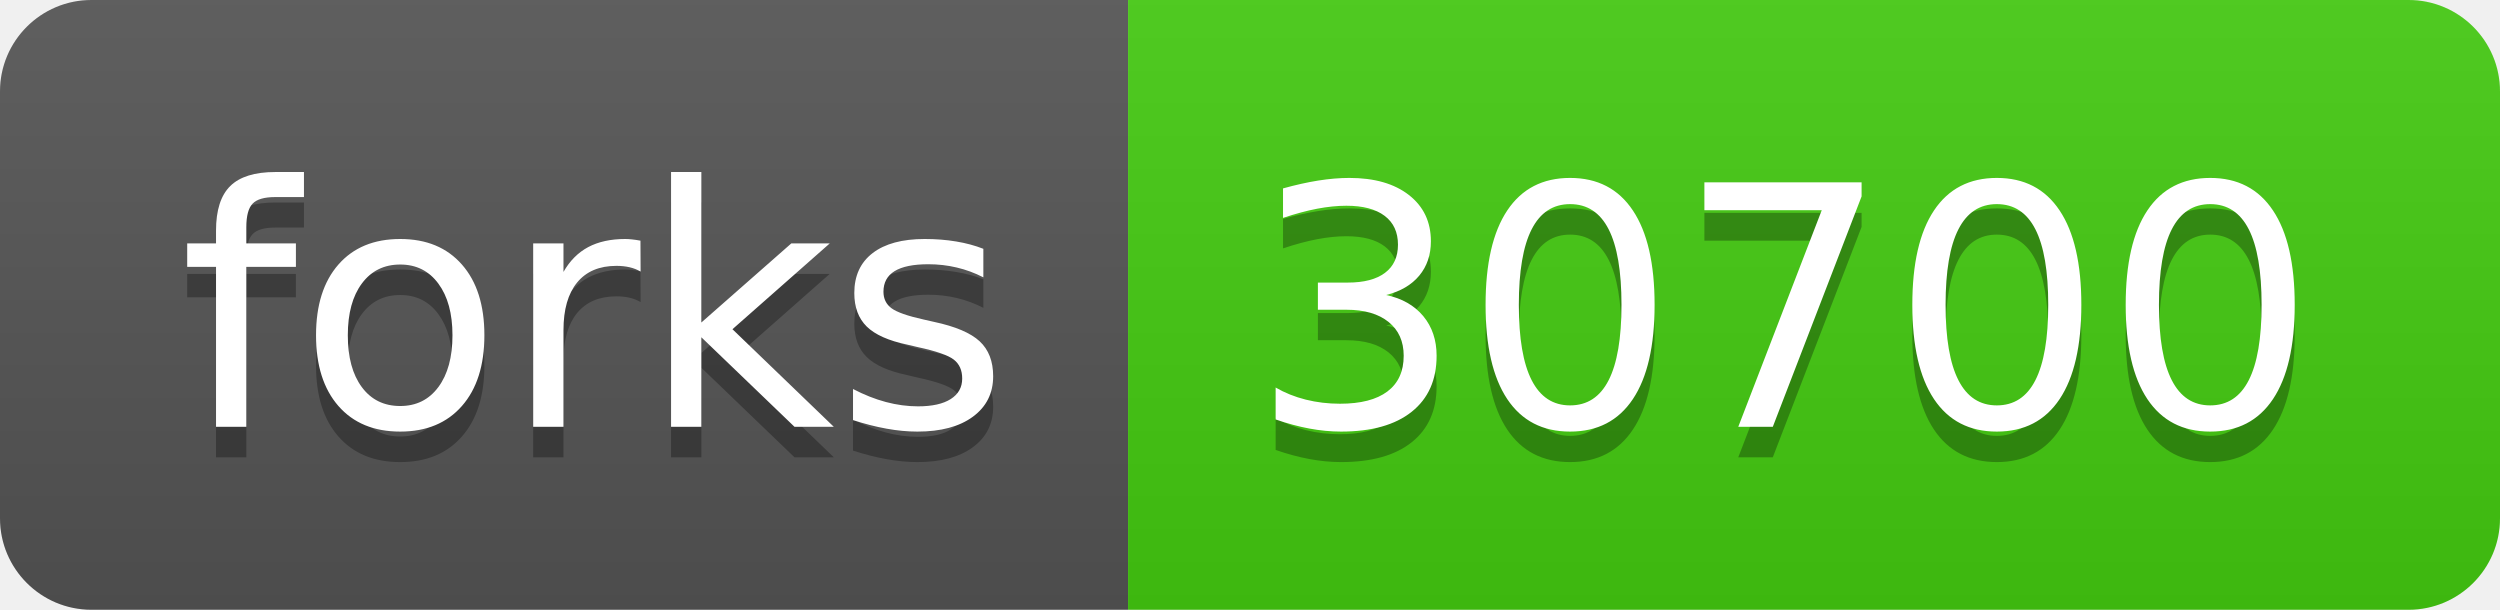
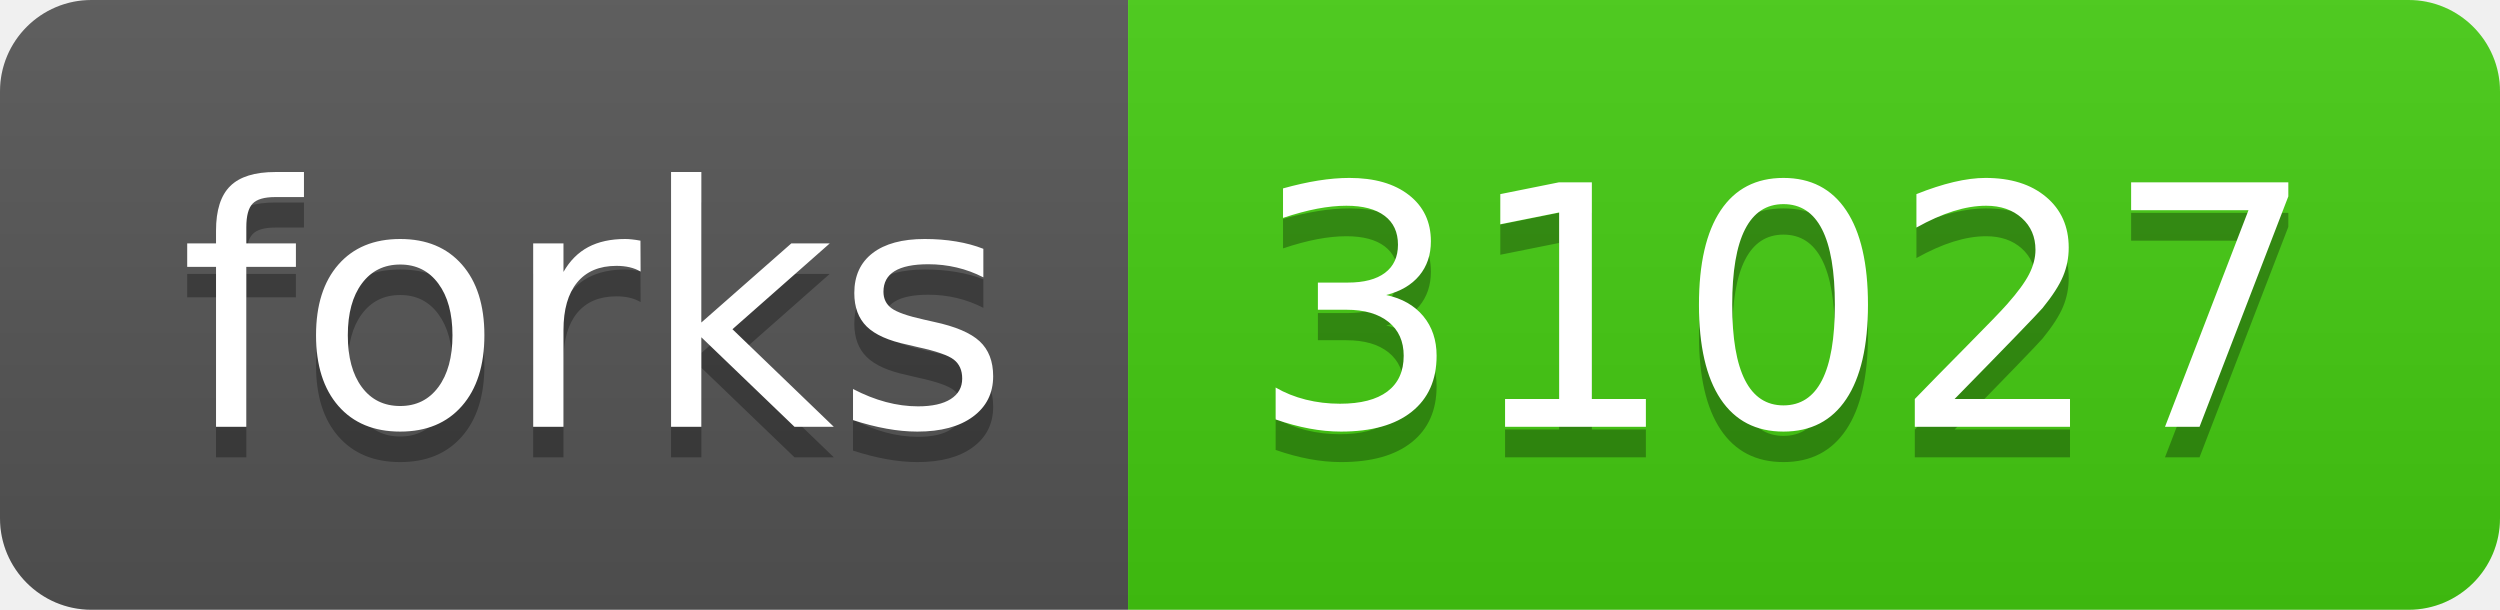
<svg xmlns="http://www.w3.org/2000/svg" width="82" height="20">
  <linearGradient id="b" x2="0" y2="100%">
    <stop offset="0" stop-color="#bbb" stop-opacity=".1" />
    <stop offset="1" stop-opacity=".1" />
  </linearGradient>
  <clipPath id="a">
    <rect width="82" height="20" rx="3" fill="#fff" />
  </clipPath>
  <g clip-path="url(#a)">
    <path fill="#555" d="M0 0h37v20H0z" />
    <path fill="#4c1" d="M37 0h45v20H37z" />
    <path fill="url(#b)" d="M0 0h82v20H0z" />
  </g>
  <g fill="#fff" text-anchor="middle" font-family="DejaVu Sans,Verdana,Geneva,sans-serif" font-size="110">
    <text x="195" y="150" fill="#010101" fill-opacity=".3" transform="scale(.1)" textLength="270">forks</text>
    <text x="195" y="140" transform="scale(.1)" textLength="270">forks</text>
-     <text x="585" y="150" fill="#010101" fill-opacity=".3" transform="scale(.1)" textLength="350">30700</text>
-     <text x="585" y="140" transform="scale(.1)" textLength="350">30700</text>
+     <text x="585" y="150" fill="#010101" fill-opacity=".3" transform="scale(.1)" textLength="350">31027</text>
+     <text x="585" y="140" transform="scale(.1)" textLength="350">31027</text>
  </g>
</svg>
